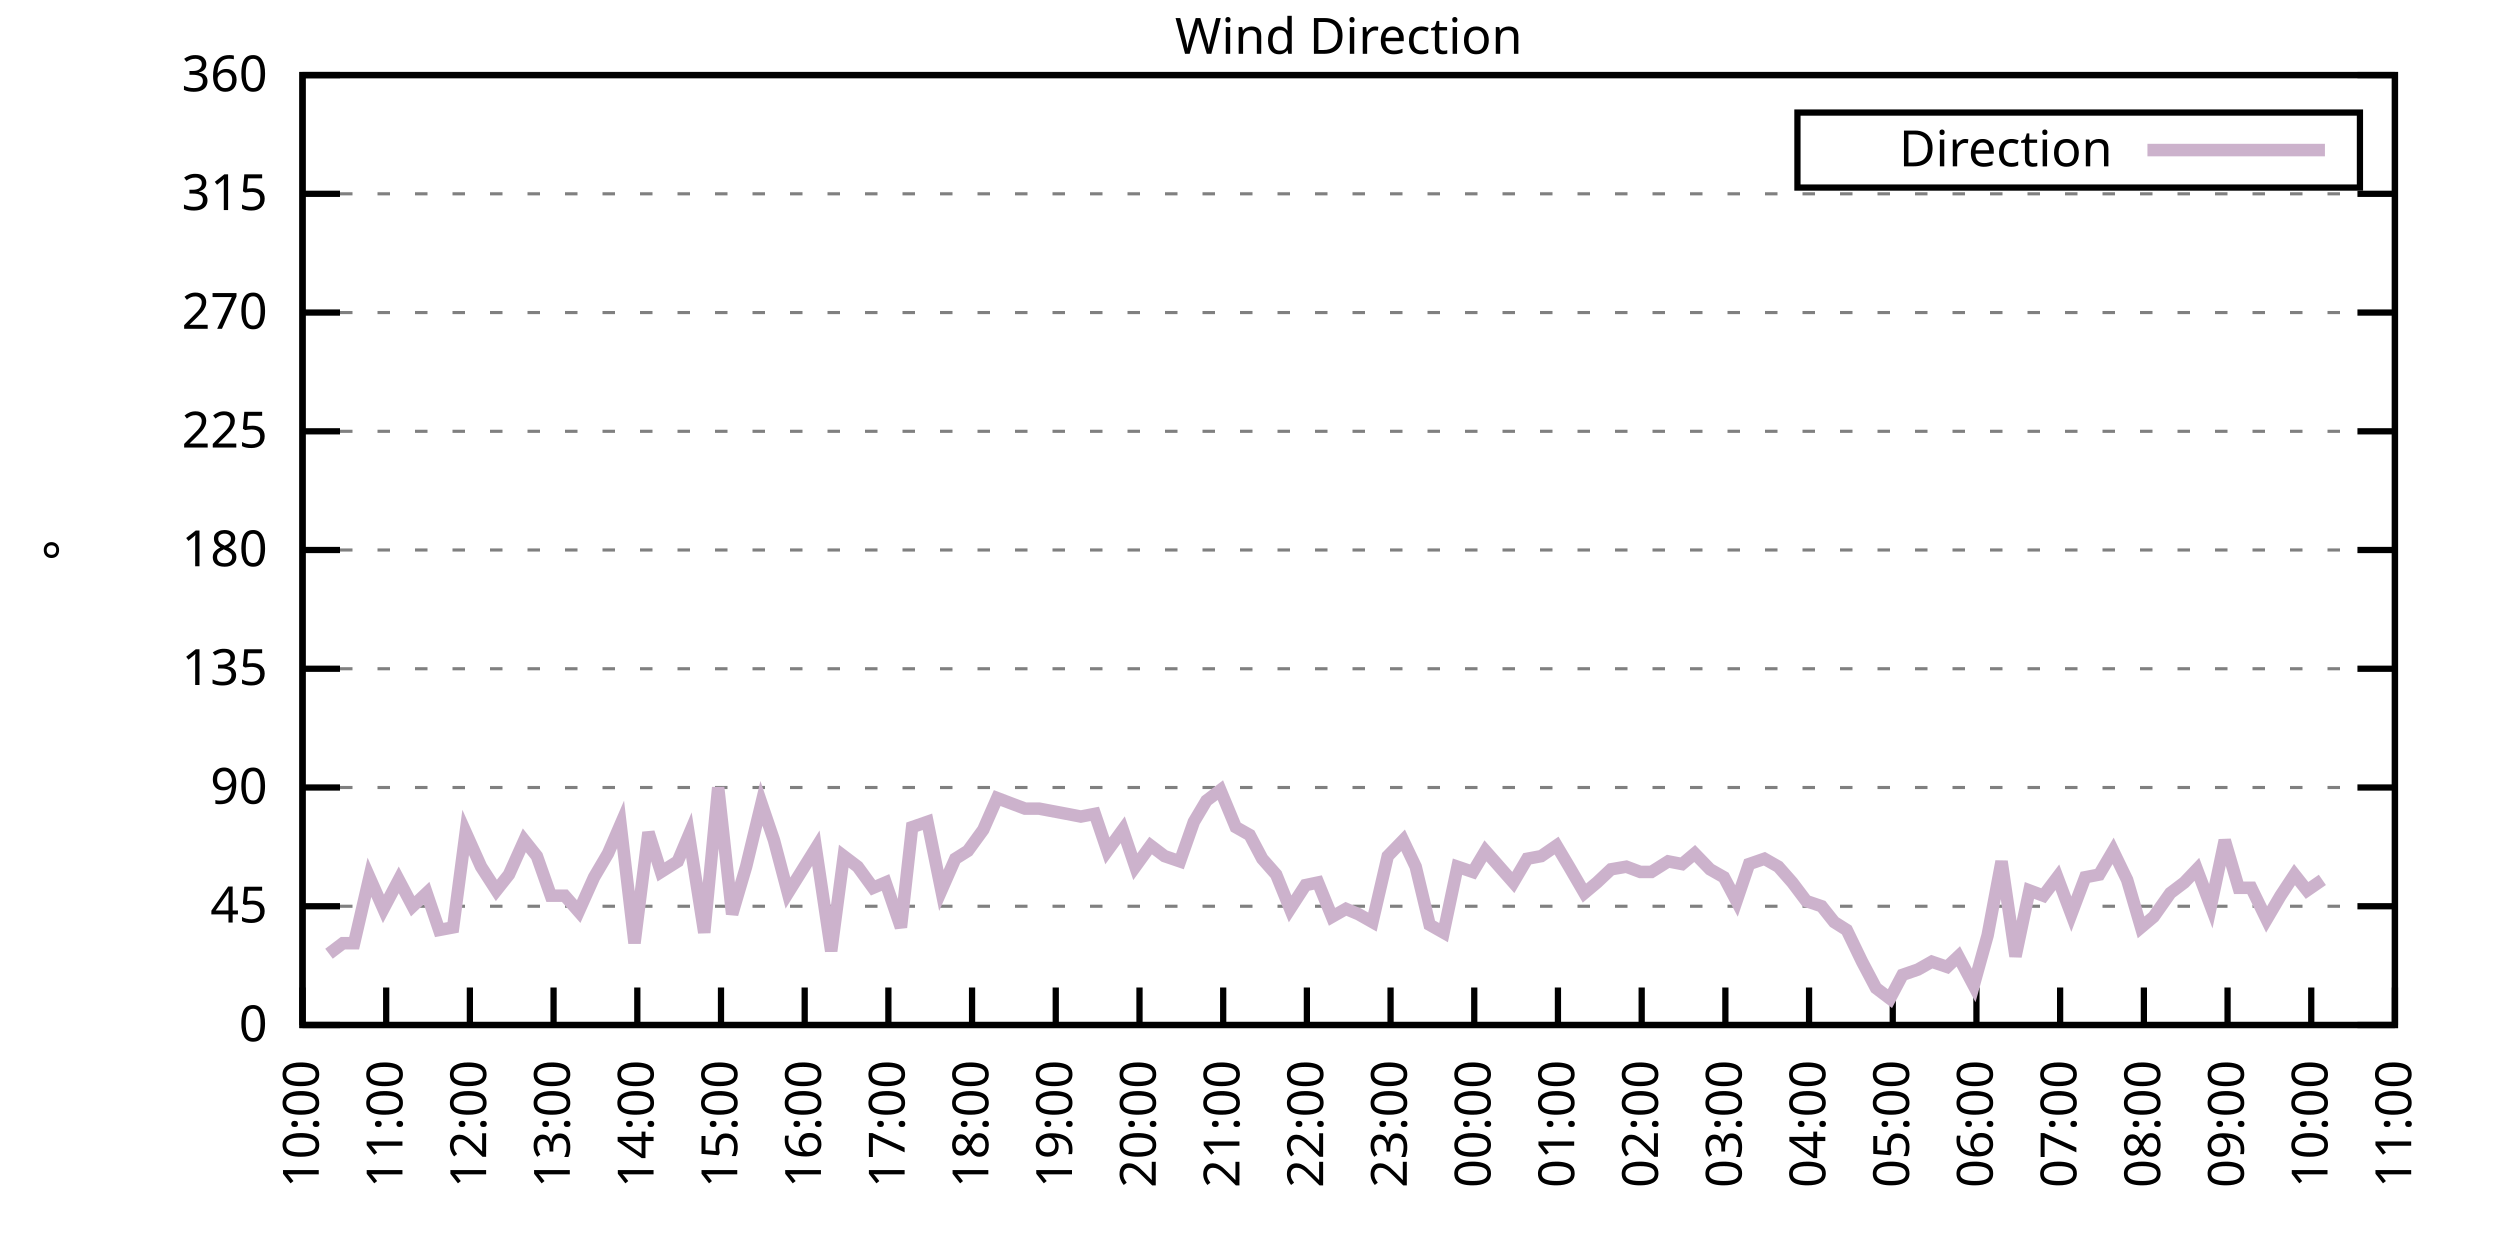
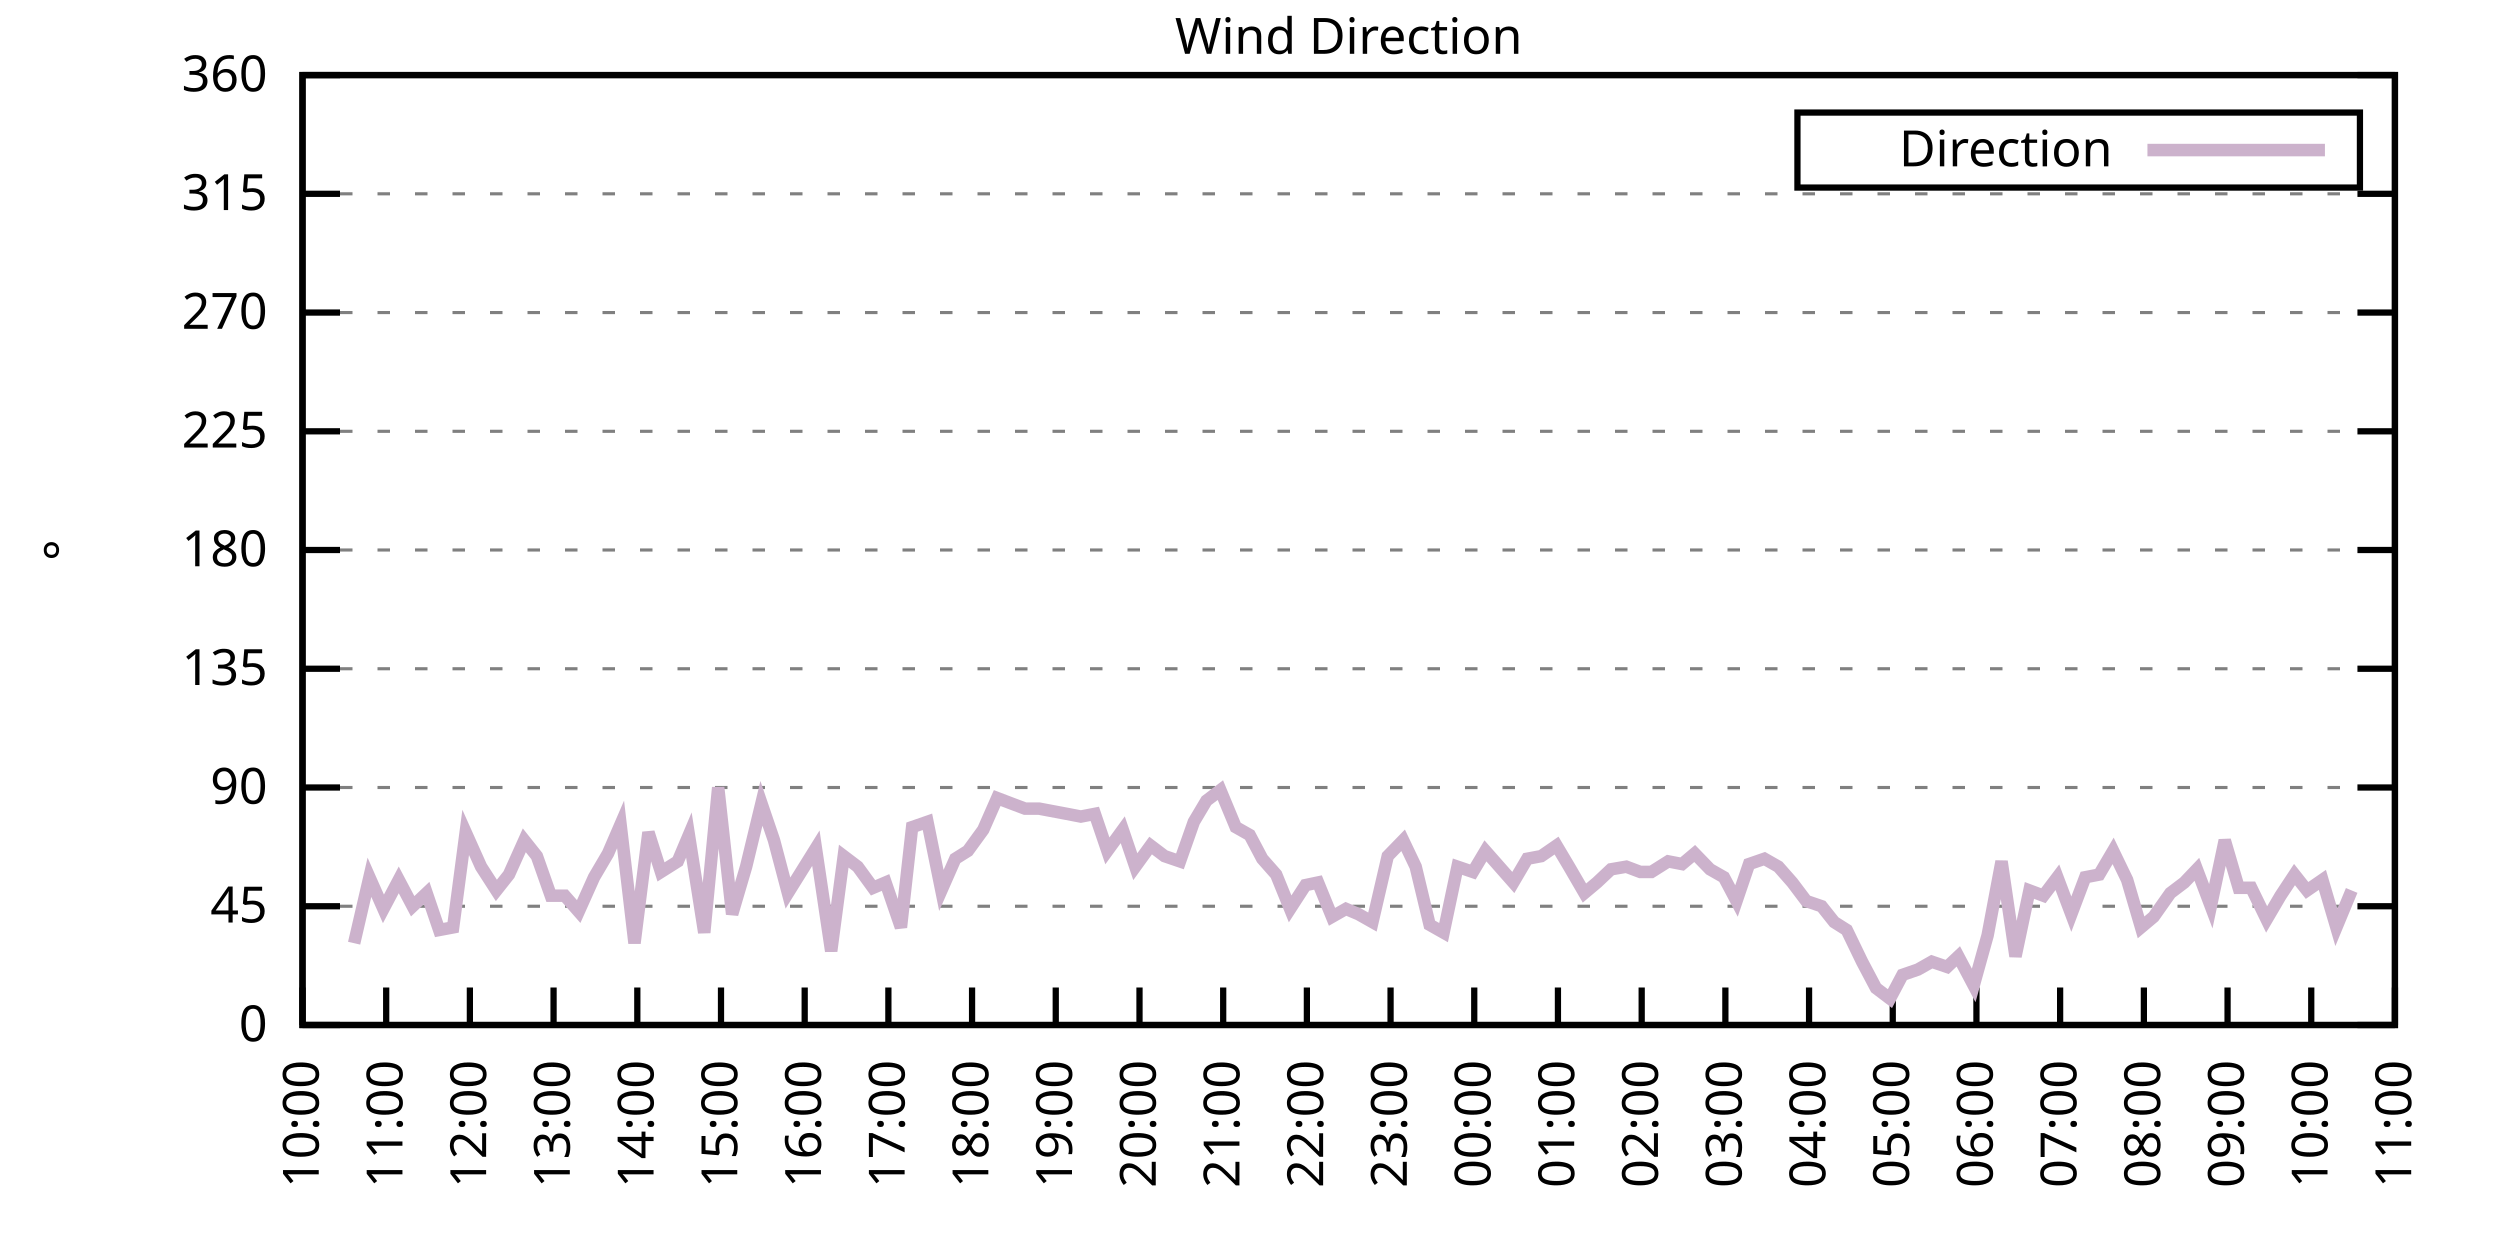
<svg xmlns="http://www.w3.org/2000/svg" xmlns:xlink="http://www.w3.org/1999/xlink" width="400" height="200" viewBox="0 0 400 200">
  <g id="gnuplot_canvas">
    <rect x="0" y="0" width="400" height="200" fill="none" />
    <defs>
      <circle id="gpDot" r="0.5" stroke-width="0.5" stroke="currentColor" />
      <path id="gpPt0" stroke-width="0.333" stroke="currentColor" d="M-1,0 h2 M0,-1 v2" />
      <path id="gpPt1" stroke-width="0.333" stroke="currentColor" d="M-1,-1 L1,1 M1,-1 L-1,1" />
      <path id="gpPt2" stroke-width="0.333" stroke="currentColor" d="M-1,0 L1,0 M0,-1 L0,1 M-1,-1 L1,1 M-1,1 L1,-1" />
      <rect id="gpPt3" stroke-width="0.333" stroke="currentColor" x="-1" y="-1" width="2" height="2" />
      <rect id="gpPt4" stroke-width="0.333" stroke="currentColor" fill="currentColor" x="-1" y="-1" width="2" height="2" />
      <circle id="gpPt5" stroke-width="0.333" stroke="currentColor" cx="0" cy="0" r="1" />
      <use xlink:href="#gpPt5" id="gpPt6" fill="currentColor" stroke="none" />
      <path id="gpPt7" stroke-width="0.333" stroke="currentColor" d="M0,-1.33 L-1.33,0.67 L1.33,0.67 z" />
      <use xlink:href="#gpPt7" id="gpPt8" fill="currentColor" stroke="none" />
      <use xlink:href="#gpPt7" id="gpPt9" stroke="currentColor" transform="rotate(180)" />
      <use xlink:href="#gpPt9" id="gpPt10" fill="currentColor" stroke="none" />
      <use xlink:href="#gpPt3" id="gpPt11" stroke="currentColor" transform="rotate(45)" />
      <use xlink:href="#gpPt11" id="gpPt12" fill="currentColor" stroke="none" />
      <path id="gpPt13" stroke-width="0.333" stroke="currentColor" d="M0,1.330 L1.265,0.411 L0.782,-1.067 L-0.782,-1.076 L-1.265,0.411 z" />
      <use xlink:href="#gpPt13" id="gpPt14" fill="currentColor" stroke="none" />
      <filter id="textbox" filterUnits="objectBoundingBox" x="0" y="0" height="1" width="1">
        <feFlood flood-color="white" flood-opacity="1" result="bgnd" />
        <feComposite in="SourceGraphic" in2="bgnd" operator="atop" />
      </filter>
      <filter id="greybox" filterUnits="objectBoundingBox" x="0" y="0" height="1" width="1">
        <feFlood flood-color="lightgrey" flood-opacity="1" result="grey" />
        <feComposite in="SourceGraphic" in2="grey" operator="atop" />
      </filter>
    </defs>
    <g fill="none" color="white" stroke="currentColor" stroke-width="1.00" stroke-linecap="butt" stroke-linejoin="miter">
</g>
    <g fill="none" color="black" stroke="currentColor" stroke-width="1.00" stroke-linecap="butt" stroke-linejoin="miter">
      <g stroke="none" shape-rendering="crispEdges">
        <polygon fill="rgb(255, 255, 255)" points="48.40,164.00 383.18,164.00 383.18,12.02 48.40,12.02 " />
      </g>
    </g>
    <g fill="none" color="black" stroke="currentColor" stroke-width="1.00" stroke-linecap="butt" stroke-linejoin="miter">
</g>
    <g fill="none" color="black" stroke="black" stroke-width="0.50" stroke-linecap="butt" stroke-linejoin="miter">
</g>
    <g fill="none" color="gray" stroke="currentColor" stroke-width="0.50" stroke-linecap="butt" stroke-linejoin="miter">
      <path stroke="gray" stroke-dasharray="2,4" class="gridline" d="M48.40,164.00 L383.19,164.00  " />
    </g>
    <g fill="none" color="gray" stroke="gray" stroke-width="1.00" stroke-linecap="butt" stroke-linejoin="miter">
</g>
    <g fill="none" color="black" stroke="currentColor" stroke-width="1.00" stroke-linecap="butt" stroke-linejoin="miter">
      <path stroke="black" d="M48.40,164.00 L54.40,164.00 M383.19,164.00 L377.19,164.00  " />
      <g transform="translate(42.80,166.60)" stroke="none" fill="black" font-family="Sans" font-size="8.00" text-anchor="end">
        <text>
          <tspan font-family="Sans"> 0</tspan>
        </text>
      </g>
    </g>
    <g fill="none" color="black" stroke="currentColor" stroke-width="1.00" stroke-linecap="butt" stroke-linejoin="miter">
</g>
    <g fill="none" color="black" stroke="black" stroke-width="0.50" stroke-linecap="butt" stroke-linejoin="miter">
</g>
    <g fill="none" color="gray" stroke="currentColor" stroke-width="0.50" stroke-linecap="butt" stroke-linejoin="miter">
      <path stroke="gray" stroke-dasharray="2,4" class="gridline" d="M48.40,145.00 L383.19,145.00  " />
    </g>
    <g fill="none" color="gray" stroke="gray" stroke-width="1.00" stroke-linecap="butt" stroke-linejoin="miter">
</g>
    <g fill="none" color="black" stroke="currentColor" stroke-width="1.00" stroke-linecap="butt" stroke-linejoin="miter">
      <path stroke="black" d="M48.40,145.00 L54.40,145.00 M383.19,145.00 L377.19,145.00  " />
      <g transform="translate(42.80,147.60)" stroke="none" fill="black" font-family="Sans" font-size="8.00" text-anchor="end">
        <text>
          <tspan font-family="Sans"> 45</tspan>
        </text>
      </g>
    </g>
    <g fill="none" color="black" stroke="currentColor" stroke-width="1.00" stroke-linecap="butt" stroke-linejoin="miter">
</g>
    <g fill="none" color="black" stroke="black" stroke-width="0.50" stroke-linecap="butt" stroke-linejoin="miter">
</g>
    <g fill="none" color="gray" stroke="currentColor" stroke-width="0.50" stroke-linecap="butt" stroke-linejoin="miter">
      <path stroke="gray" stroke-dasharray="2,4" class="gridline" d="M48.40,126.00 L383.19,126.00  " />
    </g>
    <g fill="none" color="gray" stroke="gray" stroke-width="1.00" stroke-linecap="butt" stroke-linejoin="miter">
</g>
    <g fill="none" color="black" stroke="currentColor" stroke-width="1.00" stroke-linecap="butt" stroke-linejoin="miter">
      <path stroke="black" d="M48.40,126.00 L54.40,126.00 M383.19,126.00 L377.19,126.00  " />
      <g transform="translate(42.80,128.60)" stroke="none" fill="black" font-family="Sans" font-size="8.00" text-anchor="end">
        <text>
          <tspan font-family="Sans"> 90</tspan>
        </text>
      </g>
    </g>
    <g fill="none" color="black" stroke="currentColor" stroke-width="1.00" stroke-linecap="butt" stroke-linejoin="miter">
</g>
    <g fill="none" color="black" stroke="black" stroke-width="0.50" stroke-linecap="butt" stroke-linejoin="miter">
</g>
    <g fill="none" color="gray" stroke="currentColor" stroke-width="0.50" stroke-linecap="butt" stroke-linejoin="miter">
      <path stroke="gray" stroke-dasharray="2,4" class="gridline" d="M48.40,107.00 L383.19,107.00  " />
    </g>
    <g fill="none" color="gray" stroke="gray" stroke-width="1.00" stroke-linecap="butt" stroke-linejoin="miter">
</g>
    <g fill="none" color="black" stroke="currentColor" stroke-width="1.00" stroke-linecap="butt" stroke-linejoin="miter">
      <path stroke="black" d="M48.40,107.00 L54.40,107.00 M383.19,107.00 L377.19,107.00  " />
      <g transform="translate(42.80,109.60)" stroke="none" fill="black" font-family="Sans" font-size="8.00" text-anchor="end">
        <text>
          <tspan font-family="Sans"> 135</tspan>
        </text>
      </g>
    </g>
    <g fill="none" color="black" stroke="currentColor" stroke-width="1.00" stroke-linecap="butt" stroke-linejoin="miter">
</g>
    <g fill="none" color="black" stroke="black" stroke-width="0.50" stroke-linecap="butt" stroke-linejoin="miter">
</g>
    <g fill="none" color="gray" stroke="currentColor" stroke-width="0.50" stroke-linecap="butt" stroke-linejoin="miter">
      <path stroke="gray" stroke-dasharray="2,4" class="gridline" d="M48.40,88.00 L383.19,88.00  " />
    </g>
    <g fill="none" color="gray" stroke="gray" stroke-width="1.00" stroke-linecap="butt" stroke-linejoin="miter">
</g>
    <g fill="none" color="black" stroke="currentColor" stroke-width="1.00" stroke-linecap="butt" stroke-linejoin="miter">
      <path stroke="black" d="M48.40,88.00 L54.40,88.00 M383.19,88.00 L377.19,88.00  " />
      <g transform="translate(42.80,90.60)" stroke="none" fill="black" font-family="Sans" font-size="8.00" text-anchor="end">
        <text>
          <tspan font-family="Sans"> 180</tspan>
        </text>
      </g>
    </g>
    <g fill="none" color="black" stroke="currentColor" stroke-width="1.00" stroke-linecap="butt" stroke-linejoin="miter">
</g>
    <g fill="none" color="black" stroke="black" stroke-width="0.50" stroke-linecap="butt" stroke-linejoin="miter">
</g>
    <g fill="none" color="gray" stroke="currentColor" stroke-width="0.50" stroke-linecap="butt" stroke-linejoin="miter">
      <path stroke="gray" stroke-dasharray="2,4" class="gridline" d="M48.40,69.01 L383.19,69.01  " />
    </g>
    <g fill="none" color="gray" stroke="gray" stroke-width="1.00" stroke-linecap="butt" stroke-linejoin="miter">
</g>
    <g fill="none" color="black" stroke="currentColor" stroke-width="1.00" stroke-linecap="butt" stroke-linejoin="miter">
      <path stroke="black" d="M48.40,69.01 L54.40,69.01 M383.19,69.01 L377.19,69.01  " />
      <g transform="translate(42.80,71.61)" stroke="none" fill="black" font-family="Sans" font-size="8.00" text-anchor="end">
        <text>
          <tspan font-family="Sans"> 225</tspan>
        </text>
      </g>
    </g>
    <g fill="none" color="black" stroke="currentColor" stroke-width="1.00" stroke-linecap="butt" stroke-linejoin="miter">
</g>
    <g fill="none" color="black" stroke="black" stroke-width="0.50" stroke-linecap="butt" stroke-linejoin="miter">
</g>
    <g fill="none" color="gray" stroke="currentColor" stroke-width="0.50" stroke-linecap="butt" stroke-linejoin="miter">
      <path stroke="gray" stroke-dasharray="2,4" class="gridline" d="M48.40,50.01 L383.19,50.01  " />
    </g>
    <g fill="none" color="gray" stroke="gray" stroke-width="1.00" stroke-linecap="butt" stroke-linejoin="miter">
</g>
    <g fill="none" color="black" stroke="currentColor" stroke-width="1.00" stroke-linecap="butt" stroke-linejoin="miter">
      <path stroke="black" d="M48.40,50.01 L54.40,50.01 M383.19,50.01 L377.19,50.01  " />
      <g transform="translate(42.80,52.61)" stroke="none" fill="black" font-family="Sans" font-size="8.00" text-anchor="end">
        <text>
          <tspan font-family="Sans"> 270</tspan>
        </text>
      </g>
    </g>
    <g fill="none" color="black" stroke="currentColor" stroke-width="1.00" stroke-linecap="butt" stroke-linejoin="miter">
</g>
    <g fill="none" color="black" stroke="black" stroke-width="0.50" stroke-linecap="butt" stroke-linejoin="miter">
</g>
    <g fill="none" color="gray" stroke="currentColor" stroke-width="0.50" stroke-linecap="butt" stroke-linejoin="miter">
      <path stroke="gray" stroke-dasharray="2,4" class="gridline" d="M48.40,31.01 L383.19,31.01  " />
    </g>
    <g fill="none" color="gray" stroke="gray" stroke-width="1.00" stroke-linecap="butt" stroke-linejoin="miter">
</g>
    <g fill="none" color="black" stroke="currentColor" stroke-width="1.00" stroke-linecap="butt" stroke-linejoin="miter">
      <path stroke="black" d="M48.40,31.01 L54.40,31.01 M383.19,31.01 L377.19,31.01  " />
      <g transform="translate(42.80,33.61)" stroke="none" fill="black" font-family="Sans" font-size="8.00" text-anchor="end">
        <text>
          <tspan font-family="Sans"> 315</tspan>
        </text>
      </g>
    </g>
    <g fill="none" color="black" stroke="currentColor" stroke-width="1.00" stroke-linecap="butt" stroke-linejoin="miter">
</g>
    <g fill="none" color="black" stroke="black" stroke-width="0.50" stroke-linecap="butt" stroke-linejoin="miter">
</g>
    <g fill="none" color="gray" stroke="currentColor" stroke-width="0.50" stroke-linecap="butt" stroke-linejoin="miter">
      <path stroke="gray" stroke-dasharray="2,4" class="gridline" d="M48.40,12.01 L383.19,12.01  " />
    </g>
    <g fill="none" color="gray" stroke="gray" stroke-width="1.00" stroke-linecap="butt" stroke-linejoin="miter">
</g>
    <g fill="none" color="black" stroke="currentColor" stroke-width="1.00" stroke-linecap="butt" stroke-linejoin="miter">
      <path stroke="black" d="M48.40,12.01 L54.40,12.01 M383.19,12.01 L377.19,12.01  " />
      <g transform="translate(42.80,14.61)" stroke="none" fill="black" font-family="Sans" font-size="8.00" text-anchor="end">
        <text>
          <tspan font-family="Sans"> 360</tspan>
        </text>
      </g>
    </g>
    <g fill="none" color="black" stroke="currentColor" stroke-width="1.00" stroke-linecap="butt" stroke-linejoin="miter">
      <path stroke="black" d="M48.40,164.00 L48.40,158.00  " />
      <g transform="translate(51.00,169.60) rotate(270.00)" stroke="none" fill="black" font-family="Sans" font-size="8.00" text-anchor="end">
        <text>
          <tspan font-family="Sans">10:00</tspan>
        </text>
      </g>
    </g>
    <g fill="none" color="black" stroke="currentColor" stroke-width="1.00" stroke-linecap="butt" stroke-linejoin="miter">
      <path stroke="black" d="M61.79,164.00 L61.79,158.00  " />
      <g transform="translate(64.39,169.60) rotate(270.00)" stroke="none" fill="black" font-family="Sans" font-size="8.00" text-anchor="end">
        <text>
          <tspan font-family="Sans">11:00</tspan>
        </text>
      </g>
    </g>
    <g fill="none" color="black" stroke="currentColor" stroke-width="1.00" stroke-linecap="butt" stroke-linejoin="miter">
      <path stroke="black" d="M75.18,164.00 L75.18,158.00  " />
      <g transform="translate(77.78,169.60) rotate(270.00)" stroke="none" fill="black" font-family="Sans" font-size="8.00" text-anchor="end">
        <text>
          <tspan font-family="Sans">12:00</tspan>
        </text>
      </g>
    </g>
    <g fill="none" color="black" stroke="currentColor" stroke-width="1.00" stroke-linecap="butt" stroke-linejoin="miter">
      <path stroke="black" d="M88.57,164.00 L88.57,158.00  " />
      <g transform="translate(91.17,169.60) rotate(270.00)" stroke="none" fill="black" font-family="Sans" font-size="8.00" text-anchor="end">
        <text>
          <tspan font-family="Sans">13:00</tspan>
        </text>
      </g>
    </g>
    <g fill="none" color="black" stroke="currentColor" stroke-width="1.00" stroke-linecap="butt" stroke-linejoin="miter">
      <path stroke="black" d="M101.97,164.00 L101.97,158.00  " />
      <g transform="translate(104.57,169.60) rotate(270.00)" stroke="none" fill="black" font-family="Sans" font-size="8.00" text-anchor="end">
        <text>
          <tspan font-family="Sans">14:00</tspan>
        </text>
      </g>
    </g>
    <g fill="none" color="black" stroke="currentColor" stroke-width="1.00" stroke-linecap="butt" stroke-linejoin="miter">
      <path stroke="black" d="M115.36,164.00 L115.36,158.00  " />
      <g transform="translate(117.96,169.60) rotate(270.00)" stroke="none" fill="black" font-family="Sans" font-size="8.00" text-anchor="end">
        <text>
          <tspan font-family="Sans">15:00</tspan>
        </text>
      </g>
    </g>
    <g fill="none" color="black" stroke="currentColor" stroke-width="1.00" stroke-linecap="butt" stroke-linejoin="miter">
      <path stroke="black" d="M128.75,164.00 L128.75,158.00  " />
      <g transform="translate(131.35,169.60) rotate(270.00)" stroke="none" fill="black" font-family="Sans" font-size="8.00" text-anchor="end">
        <text>
          <tspan font-family="Sans">16:00</tspan>
        </text>
      </g>
    </g>
    <g fill="none" color="black" stroke="currentColor" stroke-width="1.00" stroke-linecap="butt" stroke-linejoin="miter">
      <path stroke="black" d="M142.14,164.00 L142.14,158.00  " />
      <g transform="translate(144.74,169.60) rotate(270.00)" stroke="none" fill="black" font-family="Sans" font-size="8.00" text-anchor="end">
        <text>
          <tspan font-family="Sans">17:00</tspan>
        </text>
      </g>
    </g>
    <g fill="none" color="black" stroke="currentColor" stroke-width="1.00" stroke-linecap="butt" stroke-linejoin="miter">
      <path stroke="black" d="M155.53,164.00 L155.53,158.00  " />
      <g transform="translate(158.13,169.60) rotate(270.00)" stroke="none" fill="black" font-family="Sans" font-size="8.00" text-anchor="end">
        <text>
          <tspan font-family="Sans">18:00</tspan>
        </text>
      </g>
    </g>
    <g fill="none" color="black" stroke="currentColor" stroke-width="1.00" stroke-linecap="butt" stroke-linejoin="miter">
      <path stroke="black" d="M168.92,164.00 L168.92,158.00  " />
      <g transform="translate(171.52,169.60) rotate(270.00)" stroke="none" fill="black" font-family="Sans" font-size="8.00" text-anchor="end">
        <text>
          <tspan font-family="Sans">19:00</tspan>
        </text>
      </g>
    </g>
    <g fill="none" color="black" stroke="currentColor" stroke-width="1.00" stroke-linecap="butt" stroke-linejoin="miter">
      <path stroke="black" d="M182.32,164.00 L182.32,158.00  " />
      <g transform="translate(184.92,169.60) rotate(270.00)" stroke="none" fill="black" font-family="Sans" font-size="8.00" text-anchor="end">
        <text>
          <tspan font-family="Sans">20:00</tspan>
        </text>
      </g>
    </g>
    <g fill="none" color="black" stroke="currentColor" stroke-width="1.00" stroke-linecap="butt" stroke-linejoin="miter">
      <path stroke="black" d="M195.71,164.00 L195.71,158.00  " />
      <g transform="translate(198.31,169.60) rotate(270.00)" stroke="none" fill="black" font-family="Sans" font-size="8.00" text-anchor="end">
        <text>
          <tspan font-family="Sans">21:00</tspan>
        </text>
      </g>
    </g>
    <g fill="none" color="black" stroke="currentColor" stroke-width="1.00" stroke-linecap="butt" stroke-linejoin="miter">
      <path stroke="black" d="M209.10,164.00 L209.10,158.00  " />
      <g transform="translate(211.70,169.60) rotate(270.00)" stroke="none" fill="black" font-family="Sans" font-size="8.00" text-anchor="end">
        <text>
          <tspan font-family="Sans">22:00</tspan>
        </text>
      </g>
    </g>
    <g fill="none" color="black" stroke="currentColor" stroke-width="1.00" stroke-linecap="butt" stroke-linejoin="miter">
      <path stroke="black" d="M222.49,164.00 L222.49,158.00  " />
      <g transform="translate(225.09,169.60) rotate(270.00)" stroke="none" fill="black" font-family="Sans" font-size="8.00" text-anchor="end">
        <text>
          <tspan font-family="Sans">23:00</tspan>
        </text>
      </g>
    </g>
    <g fill="none" color="black" stroke="currentColor" stroke-width="1.00" stroke-linecap="butt" stroke-linejoin="miter">
      <path stroke="black" d="M235.88,164.00 L235.88,158.00  " />
      <g transform="translate(238.48,169.60) rotate(270.00)" stroke="none" fill="black" font-family="Sans" font-size="8.00" text-anchor="end">
        <text>
          <tspan font-family="Sans">00:00</tspan>
        </text>
      </g>
    </g>
    <g fill="none" color="black" stroke="currentColor" stroke-width="1.00" stroke-linecap="butt" stroke-linejoin="miter">
      <path stroke="black" d="M249.27,164.00 L249.27,158.00  " />
      <g transform="translate(251.87,169.60) rotate(270.00)" stroke="none" fill="black" font-family="Sans" font-size="8.00" text-anchor="end">
        <text>
          <tspan font-family="Sans">01:00</tspan>
        </text>
      </g>
    </g>
    <g fill="none" color="black" stroke="currentColor" stroke-width="1.00" stroke-linecap="butt" stroke-linejoin="miter">
      <path stroke="black" d="M262.67,164.00 L262.67,158.00  " />
      <g transform="translate(265.27,169.60) rotate(270.00)" stroke="none" fill="black" font-family="Sans" font-size="8.00" text-anchor="end">
        <text>
          <tspan font-family="Sans">02:00</tspan>
        </text>
      </g>
    </g>
    <g fill="none" color="black" stroke="currentColor" stroke-width="1.00" stroke-linecap="butt" stroke-linejoin="miter">
      <path stroke="black" d="M276.06,164.00 L276.06,158.00  " />
      <g transform="translate(278.66,169.60) rotate(270.00)" stroke="none" fill="black" font-family="Sans" font-size="8.00" text-anchor="end">
        <text>
          <tspan font-family="Sans">03:00</tspan>
        </text>
      </g>
    </g>
    <g fill="none" color="black" stroke="currentColor" stroke-width="1.00" stroke-linecap="butt" stroke-linejoin="miter">
      <path stroke="black" d="M289.45,164.00 L289.45,158.00  " />
      <g transform="translate(292.05,169.60) rotate(270.00)" stroke="none" fill="black" font-family="Sans" font-size="8.00" text-anchor="end">
        <text>
          <tspan font-family="Sans">04:00</tspan>
        </text>
      </g>
    </g>
    <g fill="none" color="black" stroke="currentColor" stroke-width="1.00" stroke-linecap="butt" stroke-linejoin="miter">
      <path stroke="black" d="M302.84,164.00 L302.84,158.00  " />
      <g transform="translate(305.44,169.60) rotate(270.00)" stroke="none" fill="black" font-family="Sans" font-size="8.00" text-anchor="end">
        <text>
          <tspan font-family="Sans">05:00</tspan>
        </text>
      </g>
    </g>
    <g fill="none" color="black" stroke="currentColor" stroke-width="1.00" stroke-linecap="butt" stroke-linejoin="miter">
      <path stroke="black" d="M316.23,164.00 L316.23,158.00  " />
      <g transform="translate(318.83,169.60) rotate(270.00)" stroke="none" fill="black" font-family="Sans" font-size="8.00" text-anchor="end">
        <text>
          <tspan font-family="Sans">06:00</tspan>
        </text>
      </g>
    </g>
    <g fill="none" color="black" stroke="currentColor" stroke-width="1.00" stroke-linecap="butt" stroke-linejoin="miter">
      <path stroke="black" d="M329.62,164.00 L329.62,158.00  " />
      <g transform="translate(332.22,169.60) rotate(270.00)" stroke="none" fill="black" font-family="Sans" font-size="8.00" text-anchor="end">
        <text>
          <tspan font-family="Sans">07:00</tspan>
        </text>
      </g>
    </g>
    <g fill="none" color="black" stroke="currentColor" stroke-width="1.00" stroke-linecap="butt" stroke-linejoin="miter">
      <path stroke="black" d="M343.02,164.00 L343.02,158.00  " />
      <g transform="translate(345.62,169.60) rotate(270.00)" stroke="none" fill="black" font-family="Sans" font-size="8.00" text-anchor="end">
        <text>
          <tspan font-family="Sans">08:00</tspan>
        </text>
      </g>
    </g>
    <g fill="none" color="black" stroke="currentColor" stroke-width="1.00" stroke-linecap="butt" stroke-linejoin="miter">
      <path stroke="black" d="M356.41,164.00 L356.41,158.00  " />
      <g transform="translate(359.01,169.60) rotate(270.00)" stroke="none" fill="black" font-family="Sans" font-size="8.00" text-anchor="end">
        <text>
          <tspan font-family="Sans">09:00</tspan>
        </text>
      </g>
    </g>
    <g fill="none" color="black" stroke="currentColor" stroke-width="1.00" stroke-linecap="butt" stroke-linejoin="miter">
      <path stroke="black" d="M369.80,164.00 L369.80,158.00  " />
      <g transform="translate(372.40,169.60) rotate(270.00)" stroke="none" fill="black" font-family="Sans" font-size="8.00" text-anchor="end">
        <text>
          <tspan font-family="Sans">10:00</tspan>
        </text>
      </g>
    </g>
    <g fill="none" color="black" stroke="currentColor" stroke-width="1.00" stroke-linecap="butt" stroke-linejoin="miter">
      <path stroke="black" d="M383.19,164.00 L383.19,158.00  " />
      <g transform="translate(385.79,169.60) rotate(270.00)" stroke="none" fill="black" font-family="Sans" font-size="8.00" text-anchor="end">
        <text>
          <tspan font-family="Sans">11:00</tspan>
        </text>
      </g>
    </g>
    <g fill="none" color="black" stroke="currentColor" stroke-width="1.00" stroke-linecap="butt" stroke-linejoin="miter">
</g>
    <g fill="none" color="black" stroke="currentColor" stroke-width="1.00" stroke-linecap="butt" stroke-linejoin="miter">
      <path stroke="black" d="M48.40,12.01 L48.40,164.00 L383.19,164.00 L383.19,12.01 L48.40,12.01 Z  " />
    </g>
    <g fill="none" color="black" stroke="currentColor" stroke-width="1.00" stroke-linecap="butt" stroke-linejoin="miter">
</g>
    <g fill="none" color="black" stroke="currentColor" stroke-width="1.00" stroke-linecap="butt" stroke-linejoin="miter">
      <path stroke="black" d="M287.59,30.01 L287.59,18.01 L377.59,18.01 L377.59,30.01 L287.59,30.01 Z  " />
    </g>
    <g id="Wind_direction_plot_1">
      <g fill="none" color="white" stroke="black" stroke-width="2.00" stroke-linecap="butt" stroke-linejoin="miter">
</g>
      <g fill="none" color="black" stroke="currentColor" stroke-width="2.00" stroke-linecap="butt" stroke-linejoin="miter">
        <g transform="translate(337.99,26.61)" stroke="none" fill="black" font-family="Sans" font-size="8.00" text-anchor="end">
          <text>
            <tspan font-family="Sans">Direction</tspan>
          </text>
        </g>
      </g>
      <g fill="none" color="black" stroke="currentColor" stroke-width="2.00" stroke-linecap="butt" stroke-linejoin="miter">
-         <path stroke="rgb(204, 178, 204)" d="M343.59,24.01 L371.99,24.01 M52.64,152.60 L54.87,150.91 L56.66,150.91 L59.11,140.36 L61.35,145.42 L63.80,140.78   L66.03,145.00 L68.26,142.89 L70.27,148.80 L72.50,148.38 L74.51,133.18 L76.97,138.67 L79.42,142.47 L81.43,139.93   L83.89,134.45 L85.90,136.98 L88.13,143.31 L90.36,143.31 L92.59,145.85 L95.05,140.36 L97.28,136.56 L99.29,131.91   L101.52,150.91 L103.75,133.18 L105.76,139.51 L108.44,137.82 L110.22,133.60 L112.68,149.22 L114.91,126.00 L117.14,146.27   L119.38,138.67 L121.83,128.54 L123.84,134.45 L126.07,142.89 L130.54,135.71 L132.99,152.18 L135.00,136.98 L137.23,138.67   L139.69,142.05 L141.69,141.20 L144.15,148.38 L145.94,132.34 L148.39,131.49 L150.62,142.47 L152.85,137.40 L154.86,136.14   L157.32,132.76 L159.55,127.69 L161.78,128.54 L164.01,129.38 L166.25,129.38 L168.48,129.80 L170.71,130.22 L172.94,130.65   L175.17,130.22 L177.18,136.14 L179.64,132.76 L181.65,138.67 L184.10,135.29 L186.33,136.98 L188.79,137.82 L191.02,131.49   L193.03,128.11 L195.26,126.42 L197.72,132.34 L199.95,133.60 L201.96,137.40 L204.19,139.93 L206.42,145.42 L208.88,141.62   L210.88,141.20 L213.12,146.69 L215.35,145.42 L217.36,146.27 L219.59,147.53 L222.04,136.98 L224.50,134.45 L226.51,138.67   L228.74,147.96 L230.97,149.22 L233.20,138.67 L235.66,139.51 L237.67,136.14 L239.90,138.67 L242.13,141.20 L244.36,137.40   L246.60,136.98 L249.05,135.29 L251.06,138.67 L253.51,142.89 L255.52,141.20 L257.76,139.09 L260.21,138.67 L262.44,139.51   L264.23,139.51 L266.91,137.82 L269.14,138.25 L271.15,136.56 L273.60,139.09 L275.83,140.36 L277.84,144.16 L279.85,138.25   L282.31,137.40 L284.54,138.67 L286.77,141.20 L289.00,144.16 L291.46,145.00 L293.47,147.53 L295.48,148.80 L297.93,153.87   L300.16,158.09 L302.39,159.78 L304.40,155.98 L306.86,155.13 L309.09,153.87 L311.54,154.71 L313.33,153.02 L315.79,157.67   L318.02,149.65 L320.25,137.82 L322.48,153.02 L324.71,142.47 L326.95,143.31 L329.18,140.36 L331.41,146.27 L333.64,140.36   L335.87,139.93 L338.10,136.14 L340.34,140.78 L342.57,148.38 L344.58,146.69 L347.26,142.89 L349.49,141.20 L351.50,139.09   L353.73,145.00 L355.96,134.45 L358.19,142.05 L360.20,142.05 L362.66,147.11 L364.89,143.31 L367.12,139.93 L369.13,142.47   L371.58,140.78  " />
+         <path stroke="rgb(204, 178, 204)" d="M343.59,24.01 L371.99,24.01 M56.66,150.91 L59.11,140.36 L61.35,145.42 L63.80,140.78 L66.03,145.00 L68.26,142.89   L70.27,148.80 L72.50,148.38 L74.51,133.18 L76.97,138.67 L79.42,142.47 L81.43,139.93 L83.89,134.45 L85.90,136.98   L88.13,143.31 L90.36,143.31 L92.59,145.85 L95.05,140.36 L97.28,136.56 L99.29,131.91 L101.52,150.91 L103.75,133.18   L105.76,139.51 L108.44,137.82 L110.22,133.60 L112.68,149.22 L114.91,126.00 L117.14,146.27 L119.38,138.67 L121.83,128.54   L123.84,134.45 L126.07,142.89 L130.54,135.71 L132.99,152.18 L135.00,136.98 L137.23,138.67 L139.69,142.05 L141.69,141.20   L144.15,148.38 L145.94,132.34 L148.39,131.49 L150.62,142.47 L152.85,137.40 L154.86,136.14 L157.32,132.76 L159.55,127.69   L161.78,128.54 L164.01,129.38 L166.25,129.38 L168.48,129.80 L170.71,130.22 L172.94,130.65 L175.17,130.22 L177.18,136.14   L179.64,132.76 L181.65,138.67 L184.10,135.29 L186.33,136.98 L188.79,137.82 L191.02,131.49 L193.03,128.11 L195.26,126.42   L197.72,132.34 L199.95,133.60 L201.96,137.40 L204.19,139.93 L206.42,145.42 L208.88,141.62 L210.88,141.20 L213.12,146.69   L215.35,145.42 L217.36,146.27 L219.59,147.53 L222.04,136.98 L224.50,134.45 L226.51,138.67 L228.74,147.96 L230.97,149.22   L233.20,138.67 L235.66,139.51 L237.67,136.14 L239.90,138.67 L242.13,141.20 L244.36,137.40 L246.60,136.98 L249.05,135.29   L251.06,138.67 L253.51,142.89 L255.52,141.20 L257.76,139.09 L260.21,138.67 L262.44,139.51 L264.23,139.51 L266.91,137.82   L269.14,138.25 L271.15,136.56 L273.60,139.09 L275.83,140.36 L277.84,144.16 L279.85,138.25 L282.31,137.40 L284.54,138.67   L286.77,141.20 L289.00,144.16 L291.46,145.00 L293.47,147.53 L295.48,148.80 L297.93,153.87 L300.16,158.09 L302.39,159.78   L304.40,155.98 L306.86,155.13 L309.09,153.87 L311.54,154.71 L313.33,153.02 L315.79,157.67 L318.02,149.65 L320.25,137.82   L322.48,153.02 L324.71,142.47 L326.95,143.31 L329.18,140.36 L331.41,146.27 L333.64,140.36 L335.87,139.93 L338.10,136.14   L340.34,140.78 L342.57,148.38 L344.58,146.69 L347.26,142.89 L349.49,141.20 L351.50,139.09 L353.73,145.00 L355.96,134.45   L358.19,142.05 L360.20,142.05 L362.66,147.11 L364.89,143.31 L367.12,139.93 L369.13,142.47 L371.58,140.78 L373.82,148.38   L376.27,142.47  " />
      </g>
    </g>
    <g fill="none" color="black" stroke="currentColor" stroke-width="2.00" stroke-linecap="butt" stroke-linejoin="miter">
</g>
    <g fill="none" color="black" stroke="black" stroke-width="1.00" stroke-linecap="butt" stroke-linejoin="miter">
</g>
    <g fill="none" color="black" stroke="currentColor" stroke-width="1.00" stroke-linecap="butt" stroke-linejoin="miter">
      <path stroke="black" d="M48.40,12.01 L48.40,164.00 L383.19,164.00 L383.19,12.01 L48.40,12.01 Z  " />
      <g transform="translate(12.80,88.01) rotate(270.00)" stroke="none" fill="black" font-family="Sans" font-size="8.00" text-anchor="middle">
        <text>
          <tspan font-family="Sans">°</tspan>
        </text>
      </g>
    </g>
    <g fill="none" color="black" stroke="currentColor" stroke-width="1.00" stroke-linecap="butt" stroke-linejoin="miter">
</g>
    <g fill="none" color="black" stroke="currentColor" stroke-width="1.00" stroke-linecap="butt" stroke-linejoin="miter">
      <g transform="translate(215.79,8.61)" stroke="none" fill="black" font-family="Sans" font-size="8.00" text-anchor="middle">
        <text>
          <tspan font-family="Sans">Wind Direction</tspan>
        </text>
      </g>
    </g>
    <g fill="none" color="black" stroke="currentColor" stroke-width="1.00" stroke-linecap="butt" stroke-linejoin="miter">
</g>
  </g>
</svg>
